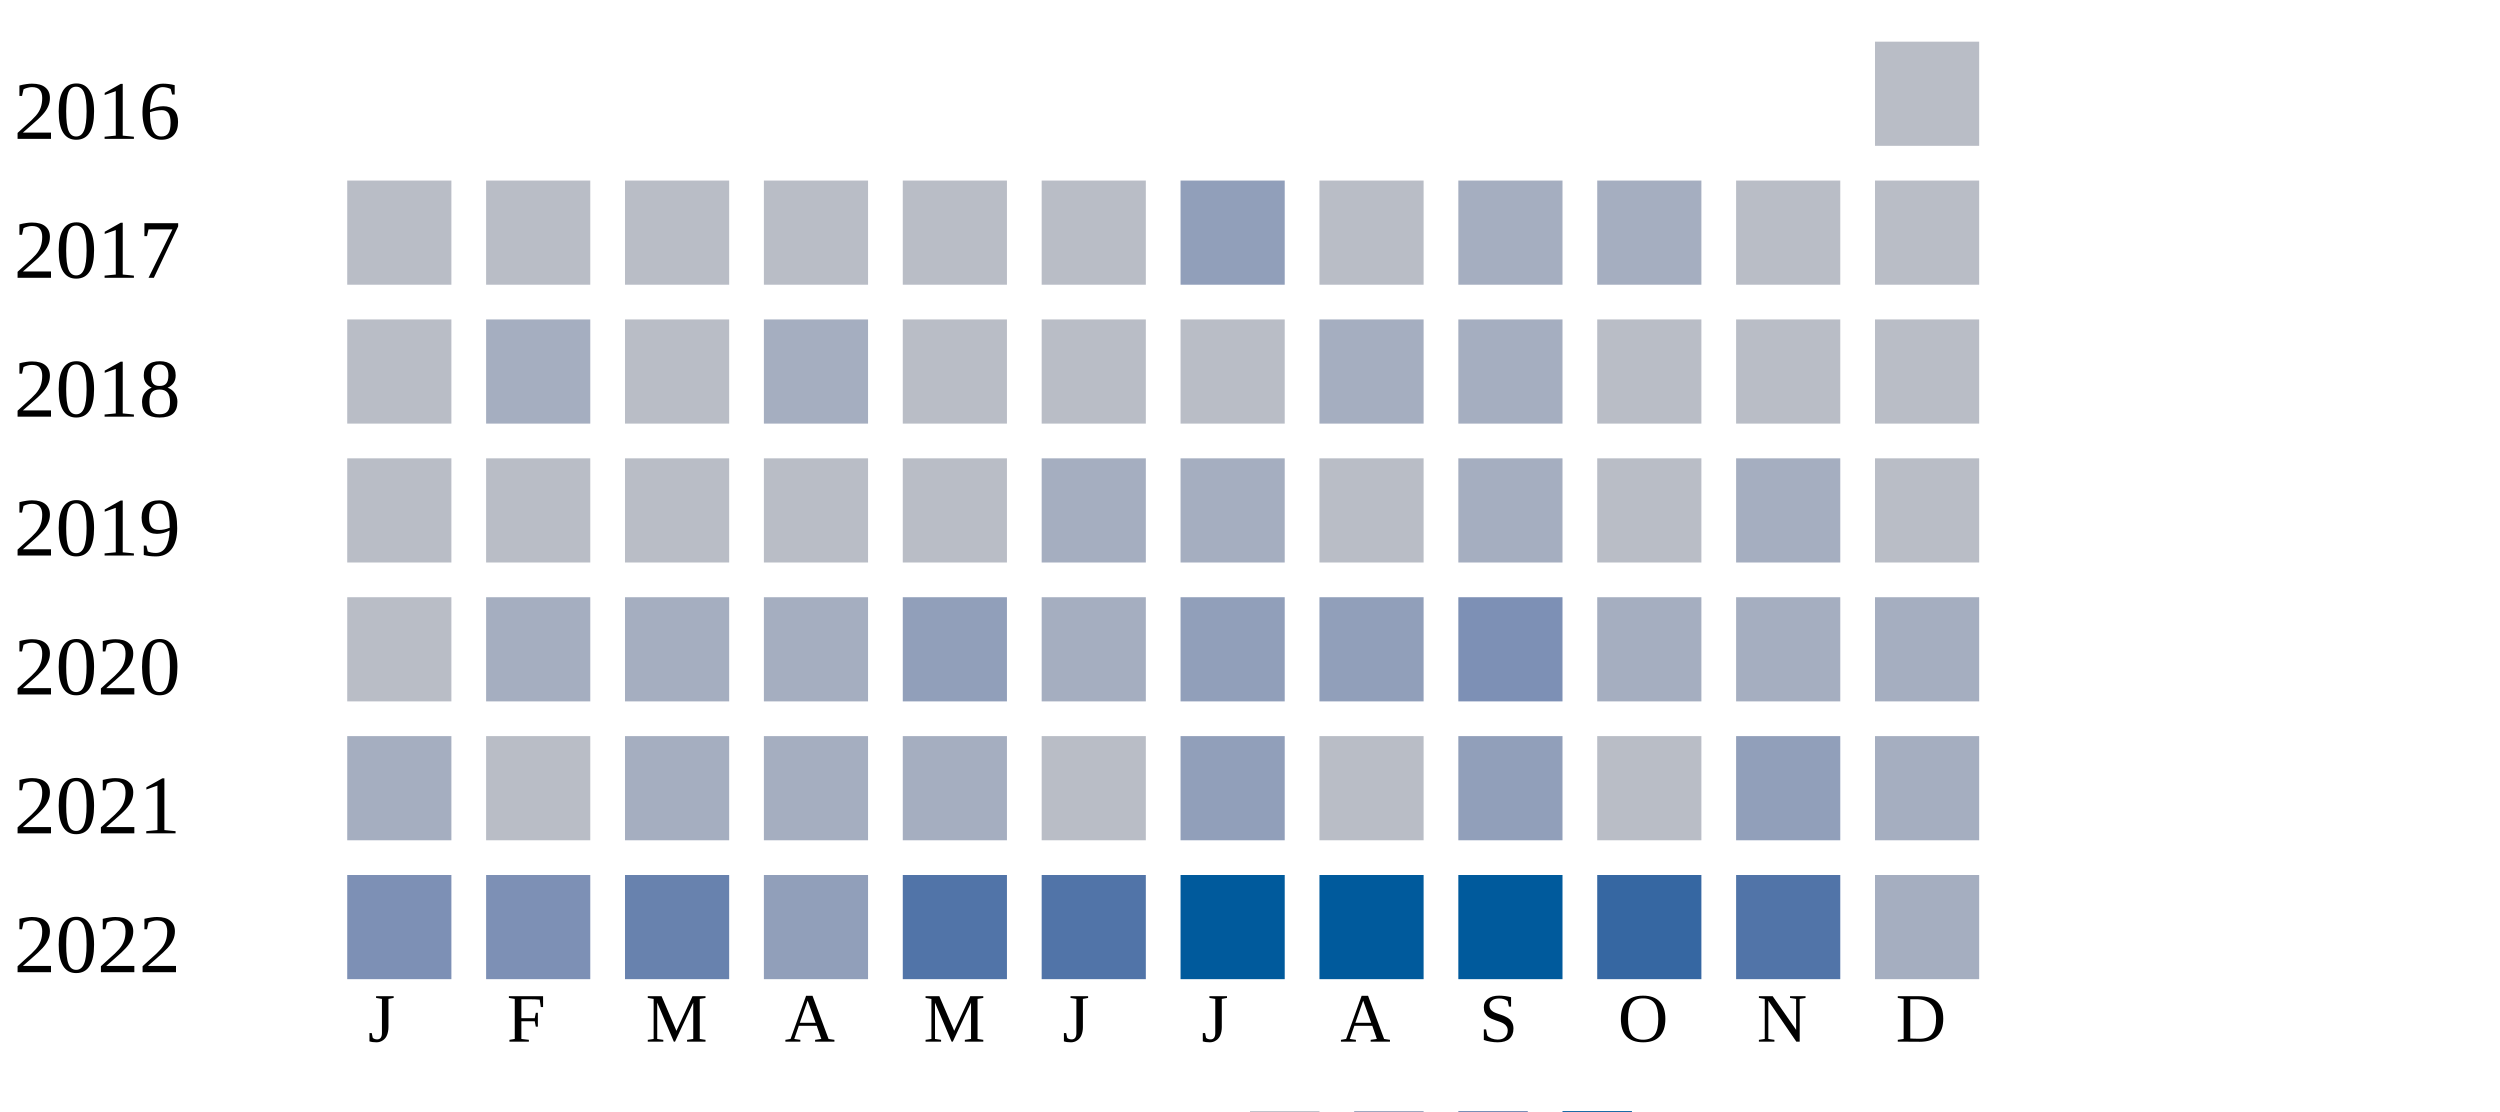
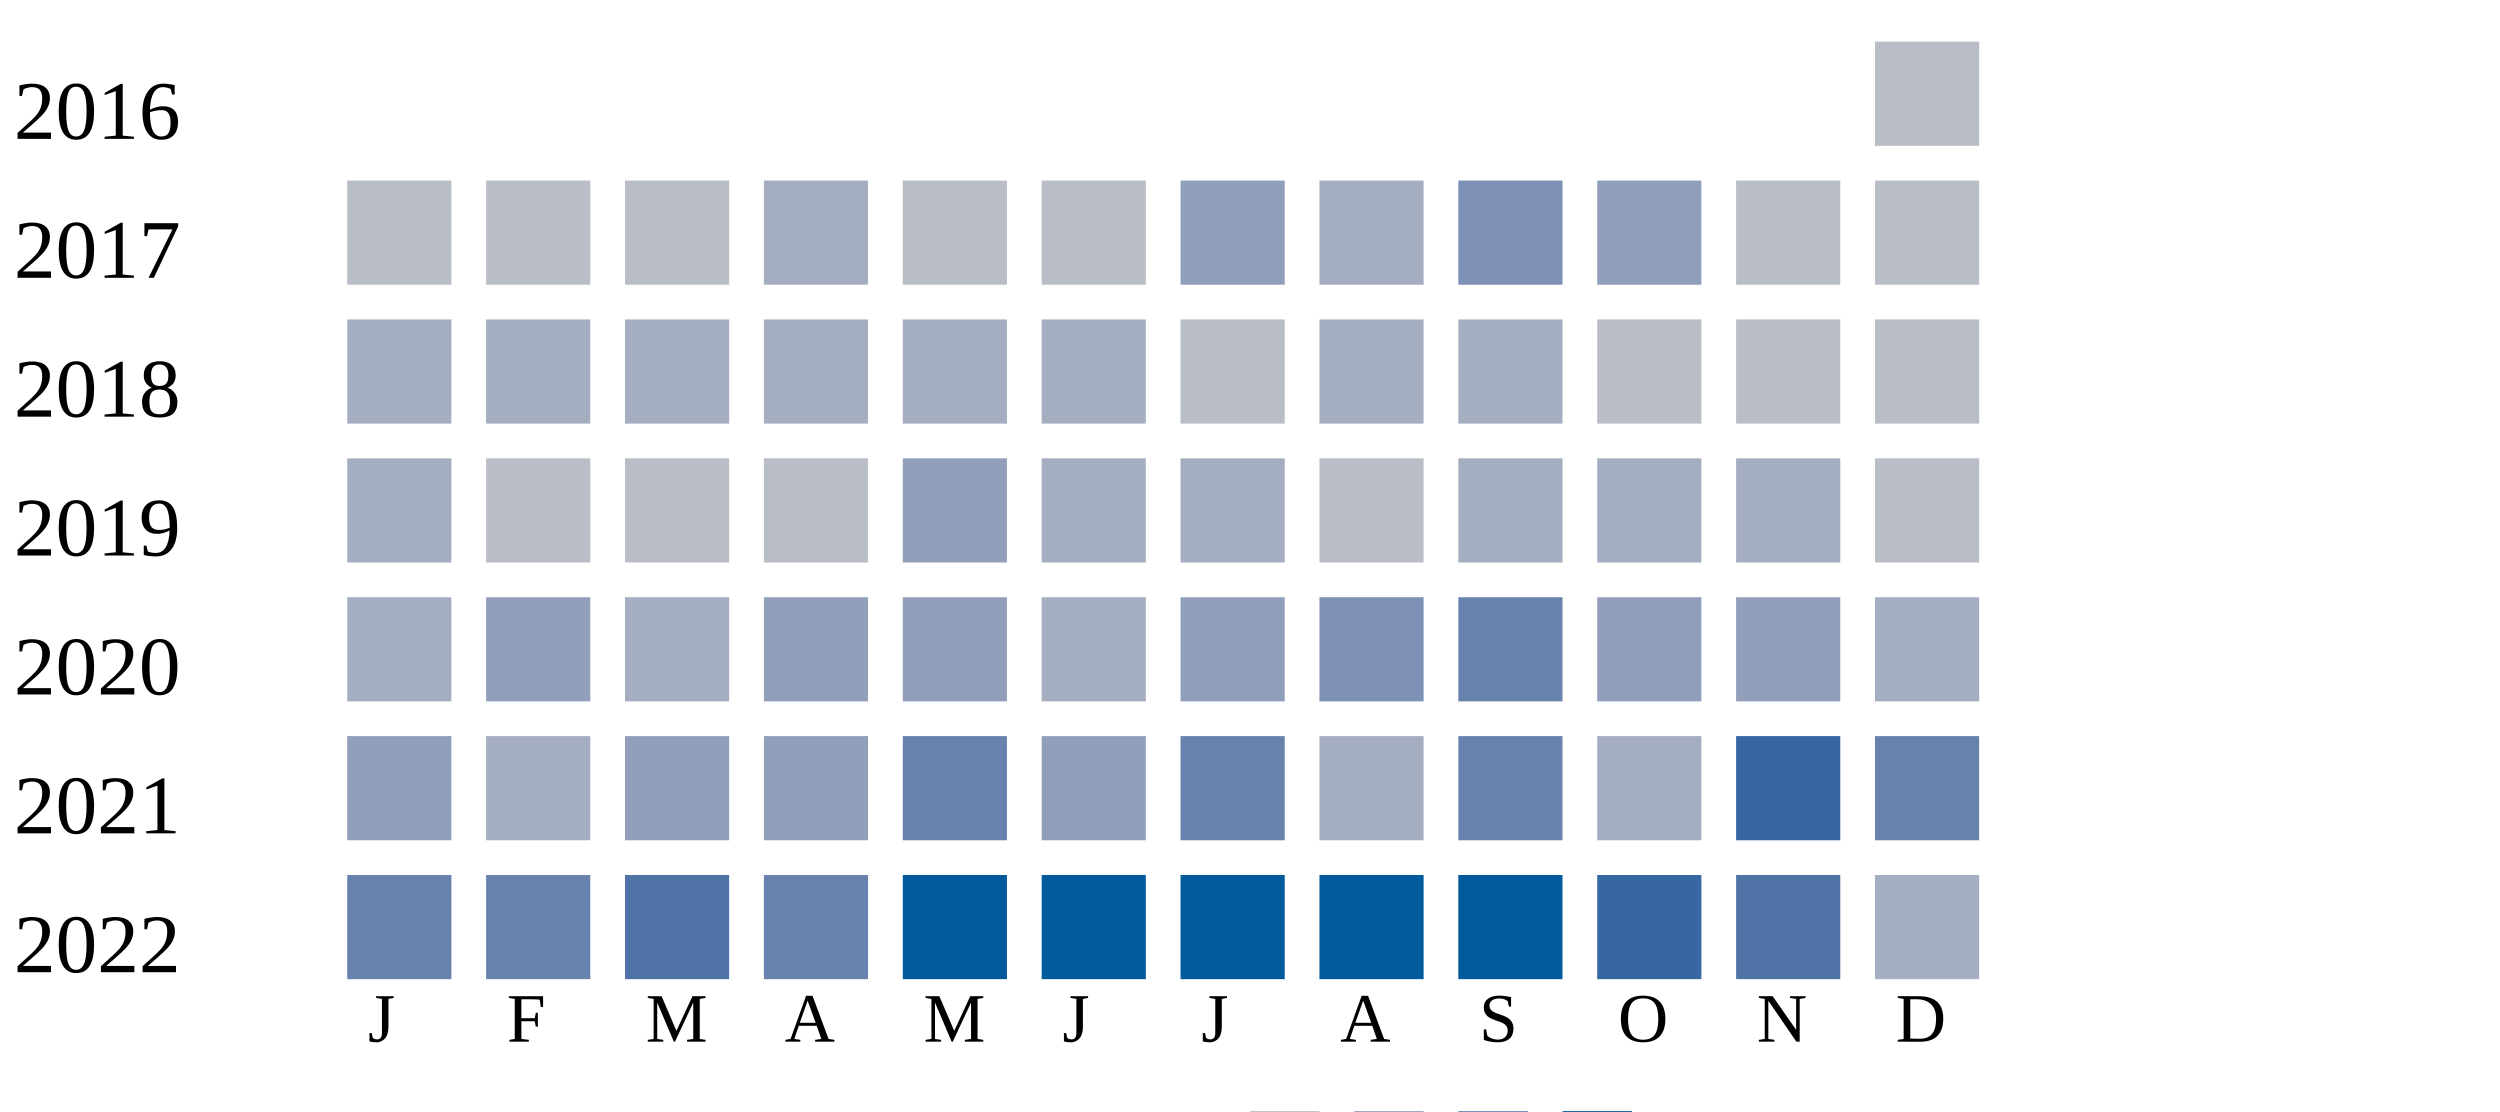
<svg xmlns="http://www.w3.org/2000/svg" width="360" height="160">
  <g transform="translate(0 0)">
    <text x="2" y="20">2016</text>
    <rect x="270" y="6" width="15" height="15" fill="#b9bdc6" />
  </g>
  <g transform="translate(0 20)">
    <text x="2" y="20">2017</text>
    <rect x="50" y="6" width="15" height="15" fill="#b9bdc6" />
    <rect x="70" y="6" width="15" height="15" fill="#b9bdc6" />
    <rect x="90" y="6" width="15" height="15" fill="#b9bdc6" />
-     <rect x="110" y="6" width="15" height="15" fill="#b9bdc6" />
+     <rect x="110" y="6" width="15" height="15" fill="#a5aec0" />
    <rect x="130" y="6" width="15" height="15" fill="#b9bdc6" />
    <rect x="150" y="6" width="15" height="15" fill="#b9bdc6" />
    <rect x="170" y="6" width="15" height="15" fill="#919fba" />
-     <rect x="190" y="6" width="15" height="15" fill="#b9bdc6" />
-     <rect x="210" y="6" width="15" height="15" fill="#a5aec0" />
-     <rect x="230" y="6" width="15" height="15" fill="#a5aec0" />
+     <rect x="190" y="6" width="15" height="15" fill="#a5aec0" />
+     <rect x="210" y="6" width="15" height="15" fill="#7d90b5" />
+     <rect x="230" y="6" width="15" height="15" fill="#919fba" />
    <rect x="250" y="6" width="15" height="15" fill="#b9bdc6" />
    <rect x="270" y="6" width="15" height="15" fill="#b9bdc6" />
  </g>
  <g transform="translate(0 40)">
    <text x="2" y="20">2018</text>
-     <rect x="50" y="6" width="15" height="15" fill="#b9bdc6" />
+     <rect x="50" y="6" width="15" height="15" fill="#a5aec0" />
    <rect x="70" y="6" width="15" height="15" fill="#a5aec0" />
-     <rect x="90" y="6" width="15" height="15" fill="#b9bdc6" />
+     <rect x="90" y="6" width="15" height="15" fill="#a5aec0" />
    <rect x="110" y="6" width="15" height="15" fill="#a5aec0" />
-     <rect x="130" y="6" width="15" height="15" fill="#b9bdc6" />
-     <rect x="150" y="6" width="15" height="15" fill="#b9bdc6" />
+     <rect x="130" y="6" width="15" height="15" fill="#a5aec0" />
+     <rect x="150" y="6" width="15" height="15" fill="#a5aec0" />
    <rect x="170" y="6" width="15" height="15" fill="#b9bdc6" />
    <rect x="190" y="6" width="15" height="15" fill="#a5aec0" />
    <rect x="210" y="6" width="15" height="15" fill="#a5aec0" />
    <rect x="230" y="6" width="15" height="15" fill="#b9bdc6" />
    <rect x="250" y="6" width="15" height="15" fill="#b9bdc6" />
    <rect x="270" y="6" width="15" height="15" fill="#b9bdc6" />
  </g>
  <g transform="translate(0 60)">
    <text x="2" y="20">2019</text>
-     <rect x="50" y="6" width="15" height="15" fill="#b9bdc6" />
+     <rect x="50" y="6" width="15" height="15" fill="#a5aec0" />
    <rect x="70" y="6" width="15" height="15" fill="#b9bdc6" />
    <rect x="90" y="6" width="15" height="15" fill="#b9bdc6" />
    <rect x="110" y="6" width="15" height="15" fill="#b9bdc6" />
-     <rect x="130" y="6" width="15" height="15" fill="#b9bdc6" />
+     <rect x="130" y="6" width="15" height="15" fill="#919fba" />
    <rect x="150" y="6" width="15" height="15" fill="#a5aec0" />
    <rect x="170" y="6" width="15" height="15" fill="#a5aec0" />
    <rect x="190" y="6" width="15" height="15" fill="#b9bdc6" />
    <rect x="210" y="6" width="15" height="15" fill="#a5aec0" />
-     <rect x="230" y="6" width="15" height="15" fill="#b9bdc6" />
+     <rect x="230" y="6" width="15" height="15" fill="#a5aec0" />
    <rect x="250" y="6" width="15" height="15" fill="#a5aec0" />
    <rect x="270" y="6" width="15" height="15" fill="#b9bdc6" />
  </g>
  <g transform="translate(0 80)">
    <text x="2" y="20">2020</text>
-     <rect x="50" y="6" width="15" height="15" fill="#b9bdc6" />
-     <rect x="70" y="6" width="15" height="15" fill="#a5aec0" />
+     <rect x="50" y="6" width="15" height="15" fill="#a5aec0" />
+     <rect x="70" y="6" width="15" height="15" fill="#919fba" />
    <rect x="90" y="6" width="15" height="15" fill="#a5aec0" />
-     <rect x="110" y="6" width="15" height="15" fill="#a5aec0" />
+     <rect x="110" y="6" width="15" height="15" fill="#919fba" />
    <rect x="130" y="6" width="15" height="15" fill="#919fba" />
    <rect x="150" y="6" width="15" height="15" fill="#a5aec0" />
    <rect x="170" y="6" width="15" height="15" fill="#919fba" />
-     <rect x="190" y="6" width="15" height="15" fill="#919fba" />
-     <rect x="210" y="6" width="15" height="15" fill="#7d90b5" />
-     <rect x="230" y="6" width="15" height="15" fill="#a5aec0" />
-     <rect x="250" y="6" width="15" height="15" fill="#a5aec0" />
+     <rect x="190" y="6" width="15" height="15" fill="#7d90b5" />
+     <rect x="210" y="6" width="15" height="15" fill="#6882ae" />
+     <rect x="230" y="6" width="15" height="15" fill="#919fba" />
+     <rect x="250" y="6" width="15" height="15" fill="#919fba" />
    <rect x="270" y="6" width="15" height="15" fill="#a5aec0" />
  </g>
  <g transform="translate(0 100)">
    <text x="2" y="20">2021</text>
-     <rect x="50" y="6" width="15" height="15" fill="#a5aec0" />
-     <rect x="70" y="6" width="15" height="15" fill="#b9bdc6" />
-     <rect x="90" y="6" width="15" height="15" fill="#a5aec0" />
-     <rect x="110" y="6" width="15" height="15" fill="#a5aec0" />
-     <rect x="130" y="6" width="15" height="15" fill="#a5aec0" />
-     <rect x="150" y="6" width="15" height="15" fill="#b9bdc6" />
-     <rect x="170" y="6" width="15" height="15" fill="#919fba" />
-     <rect x="190" y="6" width="15" height="15" fill="#b9bdc6" />
-     <rect x="210" y="6" width="15" height="15" fill="#919fba" />
-     <rect x="230" y="6" width="15" height="15" fill="#b9bdc6" />
-     <rect x="250" y="6" width="15" height="15" fill="#919fba" />
-     <rect x="270" y="6" width="15" height="15" fill="#a5aec0" />
+     <rect x="50" y="6" width="15" height="15" fill="#919fba" />
+     <rect x="70" y="6" width="15" height="15" fill="#a5aec0" />
+     <rect x="90" y="6" width="15" height="15" fill="#919fba" />
+     <rect x="110" y="6" width="15" height="15" fill="#919fba" />
+     <rect x="130" y="6" width="15" height="15" fill="#6882ae" />
+     <rect x="150" y="6" width="15" height="15" fill="#919fba" />
+     <rect x="170" y="6" width="15" height="15" fill="#6882ae" />
+     <rect x="190" y="6" width="15" height="15" fill="#a5aec0" />
+     <rect x="210" y="6" width="15" height="15" fill="#6882ae" />
+     <rect x="230" y="6" width="15" height="15" fill="#a5aec0" />
+     <rect x="250" y="6" width="15" height="15" fill="#3667a2" />
+     <rect x="270" y="6" width="15" height="15" fill="#6882ae" />
  </g>
  <g transform="translate(0 120)">
    <text x="2" y="20">2022</text>
-     <rect x="50" y="6" width="15" height="15" fill="#7d90b5" />
-     <rect x="70" y="6" width="15" height="15" fill="#7d90b5" />
-     <rect x="90" y="6" width="15" height="15" fill="#6882ae" />
-     <rect x="110" y="6" width="15" height="15" fill="#919fba" />
-     <rect x="130" y="6" width="15" height="15" fill="#5174a8" />
-     <rect x="150" y="6" width="15" height="15" fill="#5174a8" />
+     <rect x="50" y="6" width="15" height="15" fill="#6882ae" />
+     <rect x="70" y="6" width="15" height="15" fill="#6882ae" />
+     <rect x="90" y="6" width="15" height="15" fill="#5174a8" />
+     <rect x="110" y="6" width="15" height="15" fill="#6882ae" />
+     <rect x="130" y="6" width="15" height="15" fill="#005a9c" />
+     <rect x="150" y="6" width="15" height="15" fill="#005a9c" />
    <rect x="170" y="6" width="15" height="15" fill="#005a9c" />
    <rect x="190" y="6" width="15" height="15" fill="#005a9c" />
    <rect x="210" y="6" width="15" height="15" fill="#005a9c" />
    <rect x="230" y="6" width="15" height="15" fill="#3667a2" />
    <rect x="250" y="6" width="15" height="15" fill="#5174a8" />
    <rect x="270" y="6" width="15" height="15" fill="#a5aec0" />
  </g>
  <text style="font-size: 10px; text-align: center" x="53" y="150">J</text>
  <text style="font-size: 10px; text-align: center" x="73" y="150">F</text>
  <text style="font-size: 10px; text-align: center" x="93" y="150">M</text>
  <text style="font-size: 10px; text-align: center" x="113" y="150">A</text>
  <text style="font-size: 10px; text-align: center" x="133" y="150">M</text>
  <text style="font-size: 10px; text-align: center" x="153" y="150">J</text>
  <text style="font-size: 10px; text-align: center" x="173" y="150">J</text>
  <text style="font-size: 10px; text-align: center" x="193" y="150">A</text>
  <text style="font-size: 10px; text-align: center" x="213" y="150">S</text>
  <text style="font-size: 10px; text-align: center" x="233" y="150">O</text>
  <text style="font-size: 10px; text-align: center" x="253" y="150">N</text>
  <text style="font-size: 10px; text-align: center" x="273" y="150">D</text>
  <text style="font-size: 10px;" x="155" y="169">Less</text>
  <rect fill="#b9bdc6" width="10" height="10" x="180" y="160" />
  <rect fill="#919fba" width="10" height="10" x="195" y="160" />
  <rect fill="#6882ae" width="10" height="10" x="210" y="160" />
  <rect fill="#005a9c" width="10" height="10" x="225" y="160" />
  <text x="240" y="169" style="font-size: 10px;">More</text>
</svg>
